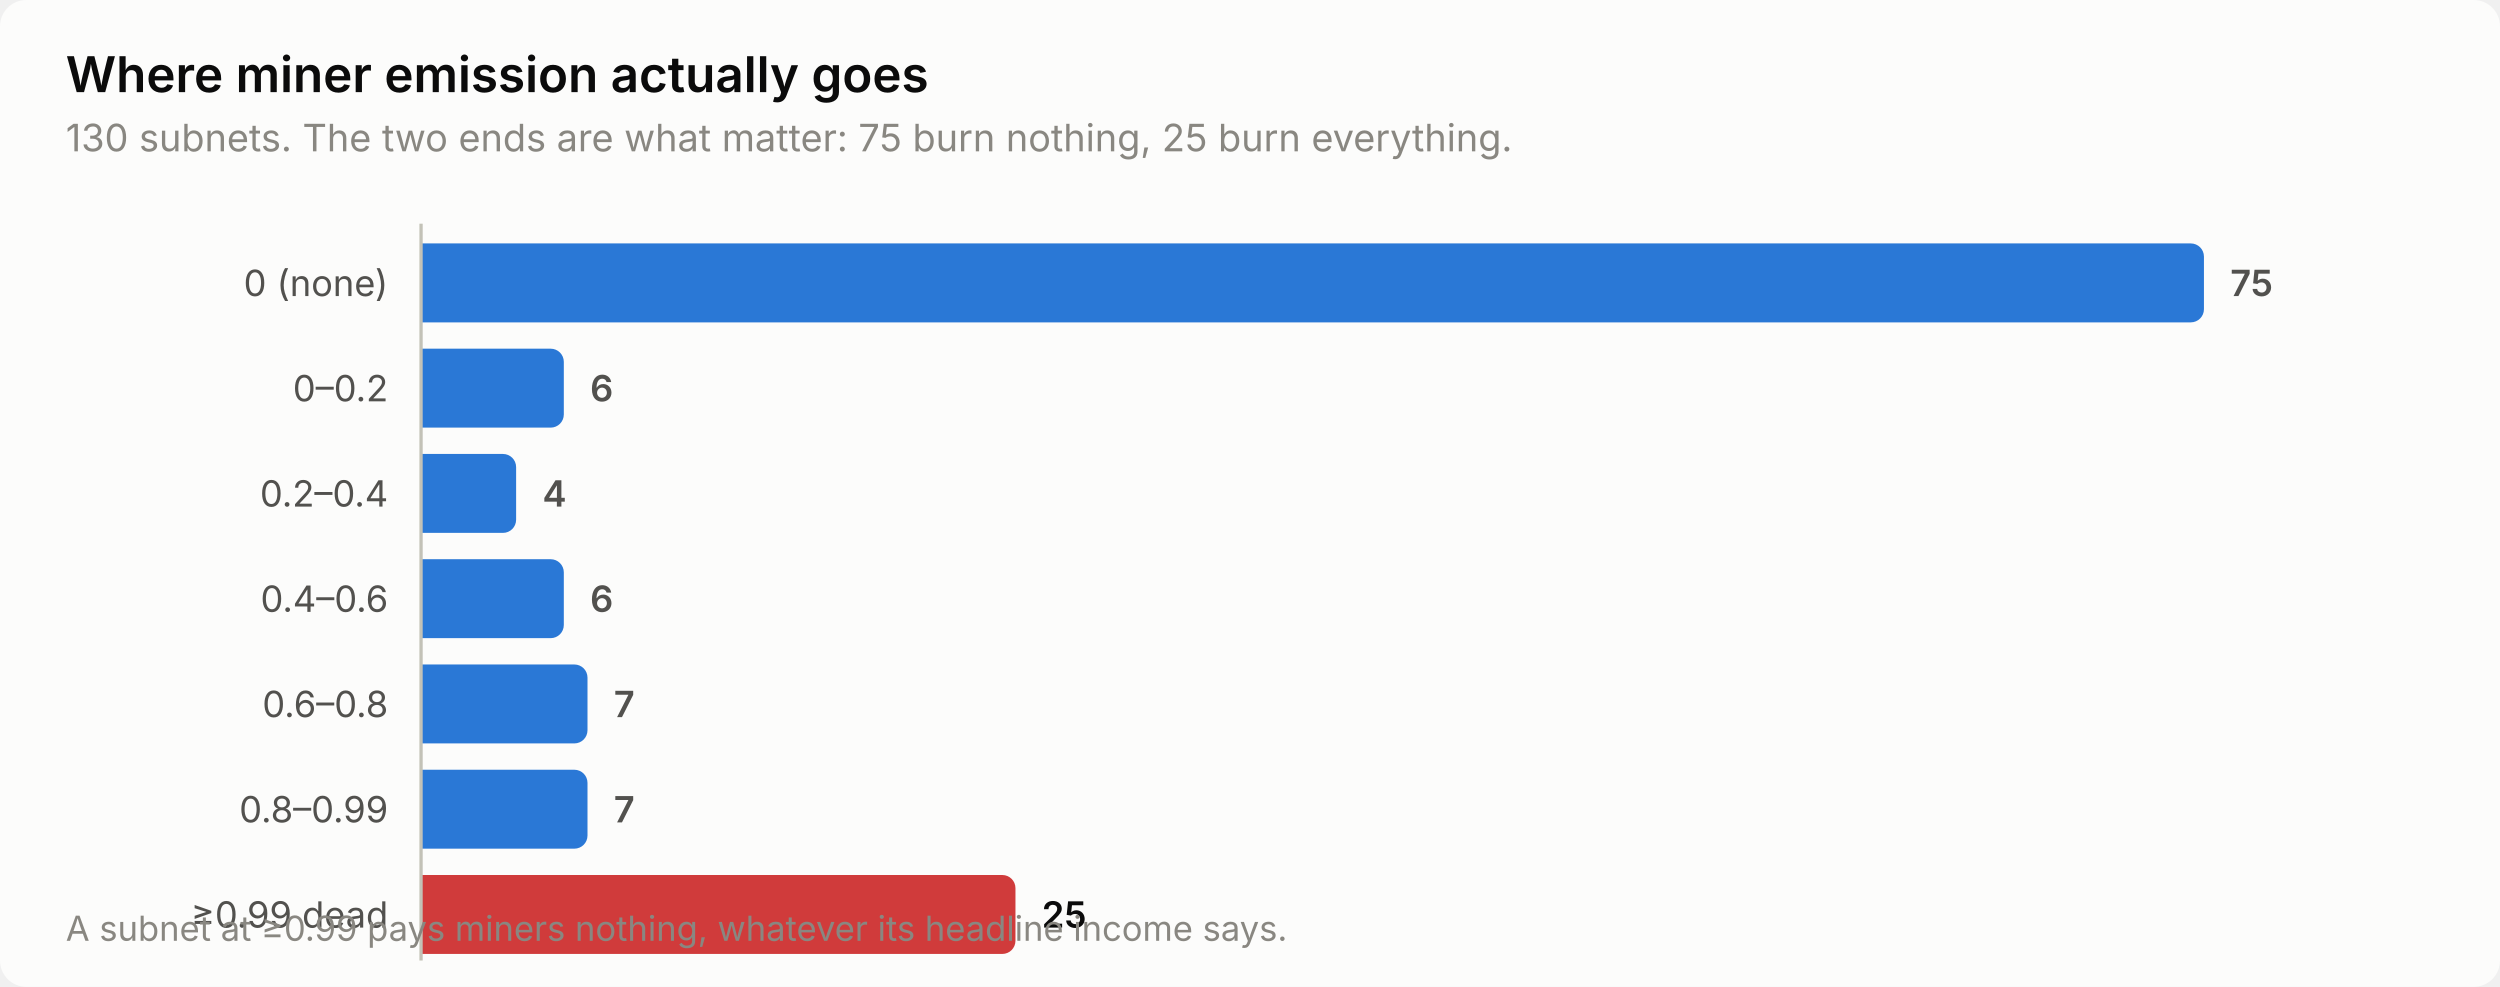
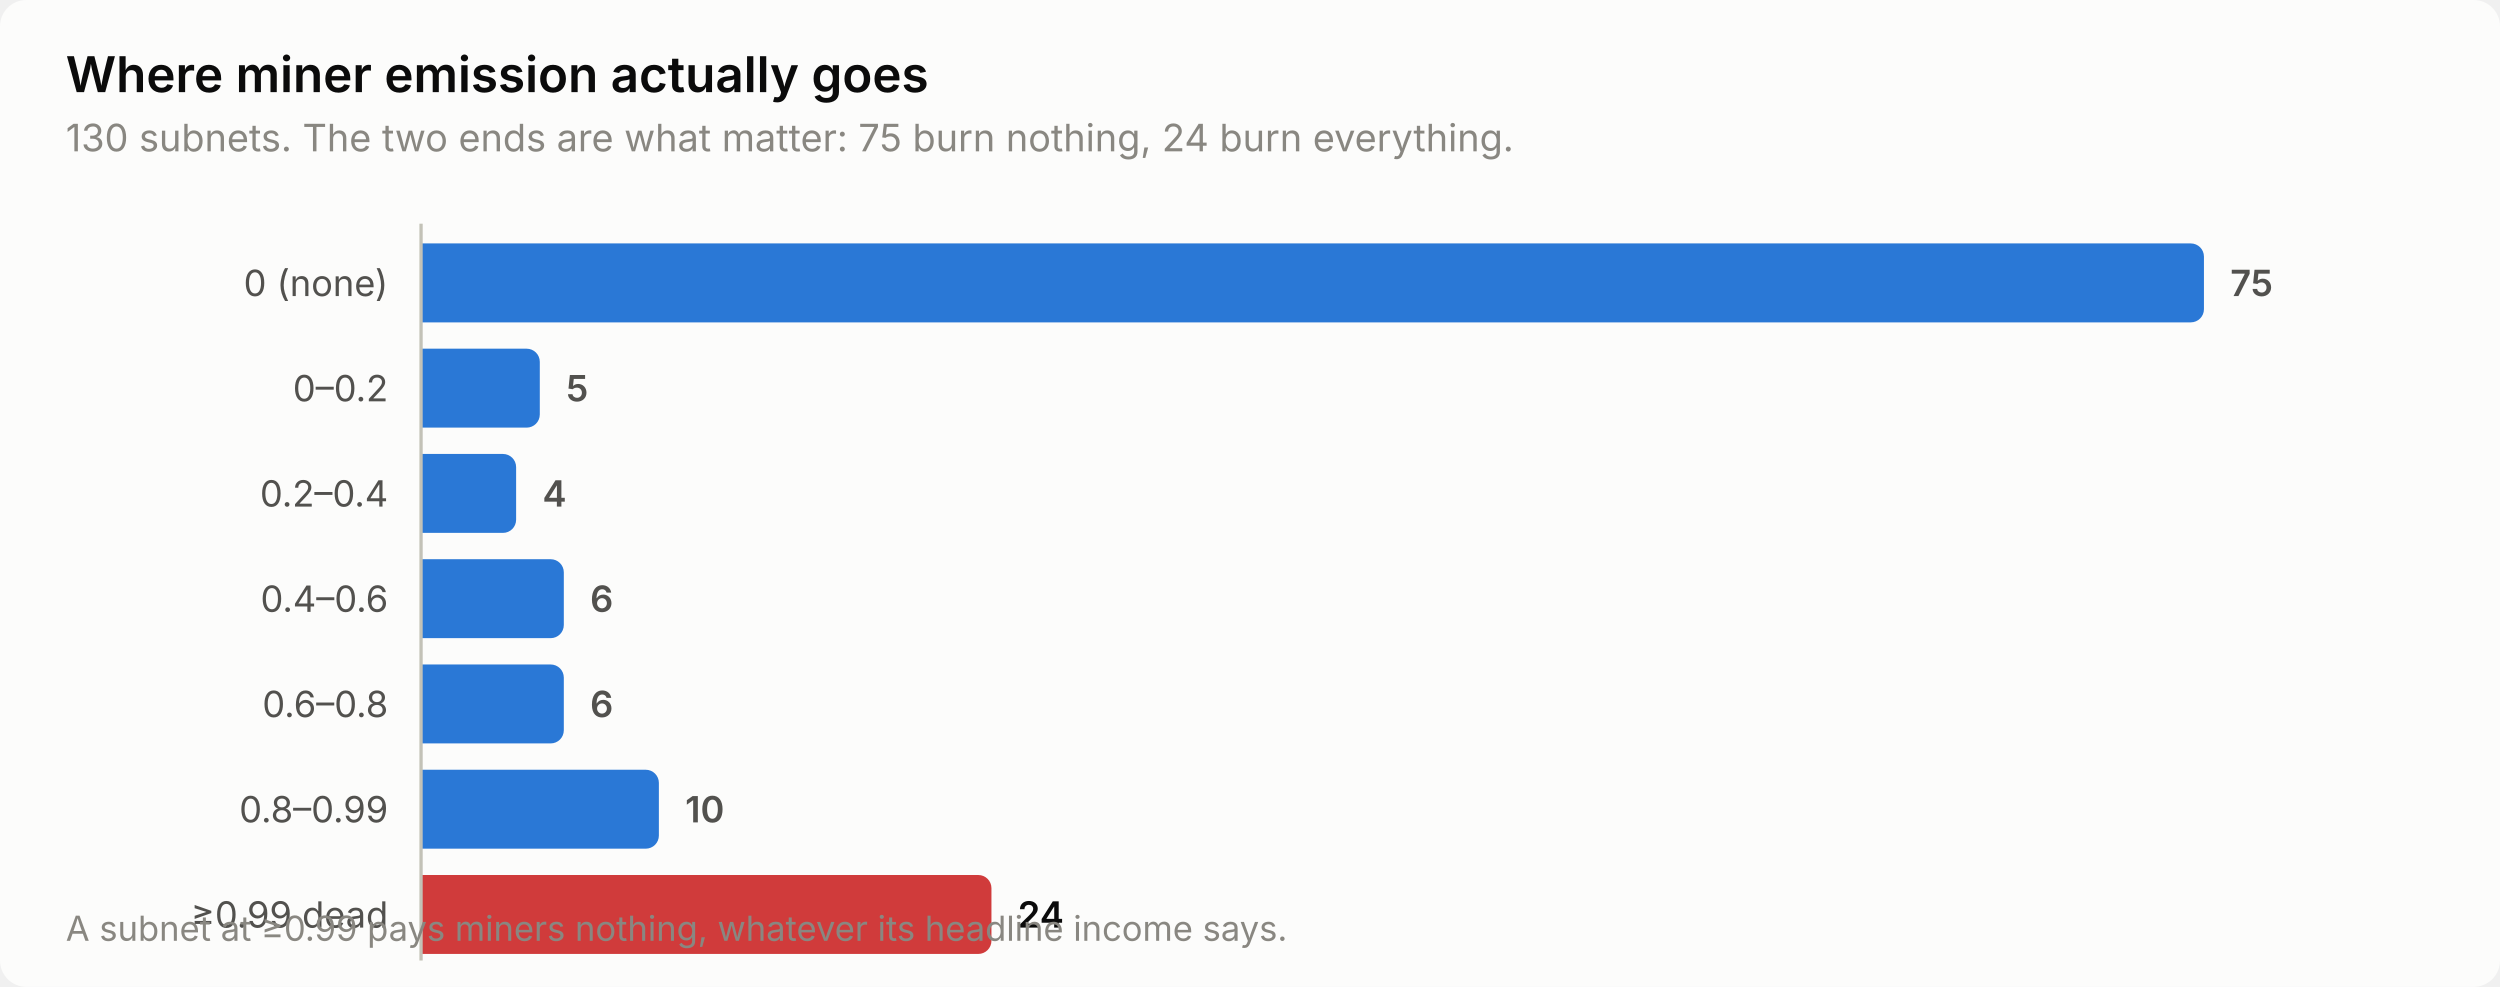
<svg xmlns="http://www.w3.org/2000/svg" width="760" height="300" viewBox="0 0 760 300" role="img" aria-label="Where miner emission actually goes">
  <style>
    text { font-family: system-ui, -apple-system, 'Segoe UI', sans-serif; }
    .t-title { font-size: 15px; font-weight: 600; }
    .t-sub { font-size: 11.5px; }
    .t-lab { font-size: 11px; }
    .t-val { font-size: 11px; font-weight: 600; font-variant-numeric: tabular-nums; }
    .t-tick { font-size: 10.5px; font-variant-numeric: tabular-nums; }

    .surface { fill: #fcfcfb; }
    .ink { fill: #0b0b0b; }
    .ink2 { fill: #52514e; }
    .muted { fill: #898781; }
    .grid { stroke: #e1e0d9; }
    .axis { stroke: #c3c2b7; }
    .accent { fill: #2a78d6; }
    .critical { fill: #d03b3b; }
    .deemph { fill: #d8d7d0; }

    @media (prefers-color-scheme: dark) {
      .surface { fill: #1a1a19; }
      .ink { fill: #ffffff; }
      .ink2 { fill: #c3c2b7; }
      .muted { fill: #898781; }
      .grid { stroke: #2c2c2a; }
      .axis { stroke: #383835; }
      .accent { fill: #3987e5; }
      .deemph { fill: #3a3a37; }
    }
</style>
  <rect class="surface" width="760" height="300" rx="8" />
  <text class="ink t-title" x="20" y="28">Where miner emission actually goes</text>
-   <text class="muted t-sub" x="20" y="46">130 subnets. The two ends are what matter: 75 burn nothing, 25 burn everything.</text>
+   <text class="muted t-sub" x="20" y="46">130 subnets. The two ends are what matter: 75 burn nothing, 24 burn everything.</text>
  <text class="ink2 t-lab" x="118" y="90" text-anchor="end">0 (none)</text>
  <path class="accent" d="M128.0,74.0 H666.0 a4.0,4.0 0 0 1 4.0,4.0 V94.0 a4.0,4.0 0 0 1 -4.0,4.0 H128.0 Z" />
  <text class="ink2 t-val" x="678.0" y="90">75</text>
  <text class="ink2 t-lab" x="118" y="122" text-anchor="end">0–0.2</text>
-   <path class="accent" d="M128.0,106.0 H167.4 a4.0,4.0 0 0 1 4.0,4.0 V126.0 a4.0,4.0 0 0 1 -4.0,4.0 H128.0 Z" />
-   <text class="ink2 t-val" x="179.4" y="122">6</text>
+   <path class="accent" d="M128.0,106.0 H160.1 a4.0,4.0 0 0 1 4.0,4.0 V126.0 a4.0,4.0 0 0 1 -4.0,4.0 H128.0 Z" />
+   <text class="ink2 t-val" x="172.1" y="122">5</text>
  <text class="ink2 t-lab" x="118" y="154" text-anchor="end">0.2–0.4</text>
  <path class="accent" d="M128.0,138.0 H152.9 a4.0,4.0 0 0 1 4.0,4.0 V158.0 a4.0,4.0 0 0 1 -4.0,4.0 H128.0 Z" />
  <text class="ink2 t-val" x="164.9" y="154">4</text>
  <text class="ink2 t-lab" x="118" y="186" text-anchor="end">0.4–0.6</text>
  <path class="accent" d="M128.0,170.0 H167.4 a4.0,4.0 0 0 1 4.0,4.0 V190.0 a4.0,4.0 0 0 1 -4.0,4.0 H128.0 Z" />
  <text class="ink2 t-val" x="179.4" y="186">6</text>
  <text class="ink2 t-lab" x="118" y="218" text-anchor="end">0.6–0.8</text>
-   <path class="accent" d="M128.0,202.0 H174.6 a4.0,4.0 0 0 1 4.0,4.0 V222.0 a4.0,4.0 0 0 1 -4.0,4.0 H128.0 Z" />
-   <text class="ink2 t-val" x="186.6" y="218">7</text>
+   <path class="accent" d="M128.0,202.0 H167.4 a4.0,4.0 0 0 1 4.0,4.0 V222.0 a4.0,4.0 0 0 1 -4.0,4.0 H128.0 Z" />
+   <text class="ink2 t-val" x="179.4" y="218">6</text>
  <text class="ink2 t-lab" x="118" y="250" text-anchor="end">0.8–0.99</text>
-   <path class="accent" d="M128.0,234.0 H174.6 a4.0,4.0 0 0 1 4.0,4.0 V254.0 a4.0,4.0 0 0 1 -4.0,4.0 H128.0 Z" />
-   <text class="ink2 t-val" x="186.6" y="250">7</text>
+   <path class="accent" d="M128.0,234.0 H196.3 a4.0,4.0 0 0 1 4.0,4.0 V254.0 a4.0,4.0 0 0 1 -4.0,4.0 H128.0 Z" />
+   <text class="ink2 t-val" x="208.3" y="250">10</text>
  <text class="ink2 t-lab" x="118" y="282" text-anchor="end">≥0.99 dead</text>
-   <path class="critical" d="M128.0,266.0 H304.7 a4.0,4.0 0 0 1 4.0,4.0 V286.0 a4.0,4.0 0 0 1 -4.0,4.0 H128.0 Z" />
-   <text class="ink t-val" x="316.7" y="282">25</text>
+   <path class="critical" d="M128.0,266.0 H297.4 a4.0,4.0 0 0 1 4.0,4.0 V286.0 a4.0,4.0 0 0 1 -4.0,4.0 H128.0 Z" />
+   <text class="ink t-val" x="309.4" y="282">24</text>
  <line class="axis" x1="128" y1="68" x2="128" y2="292" stroke-width="1" />
  <text class="muted t-tick" x="20" y="286">A subnet at ≥0.99 pays miners nothing, whatever its headline income says.</text>
</svg>
